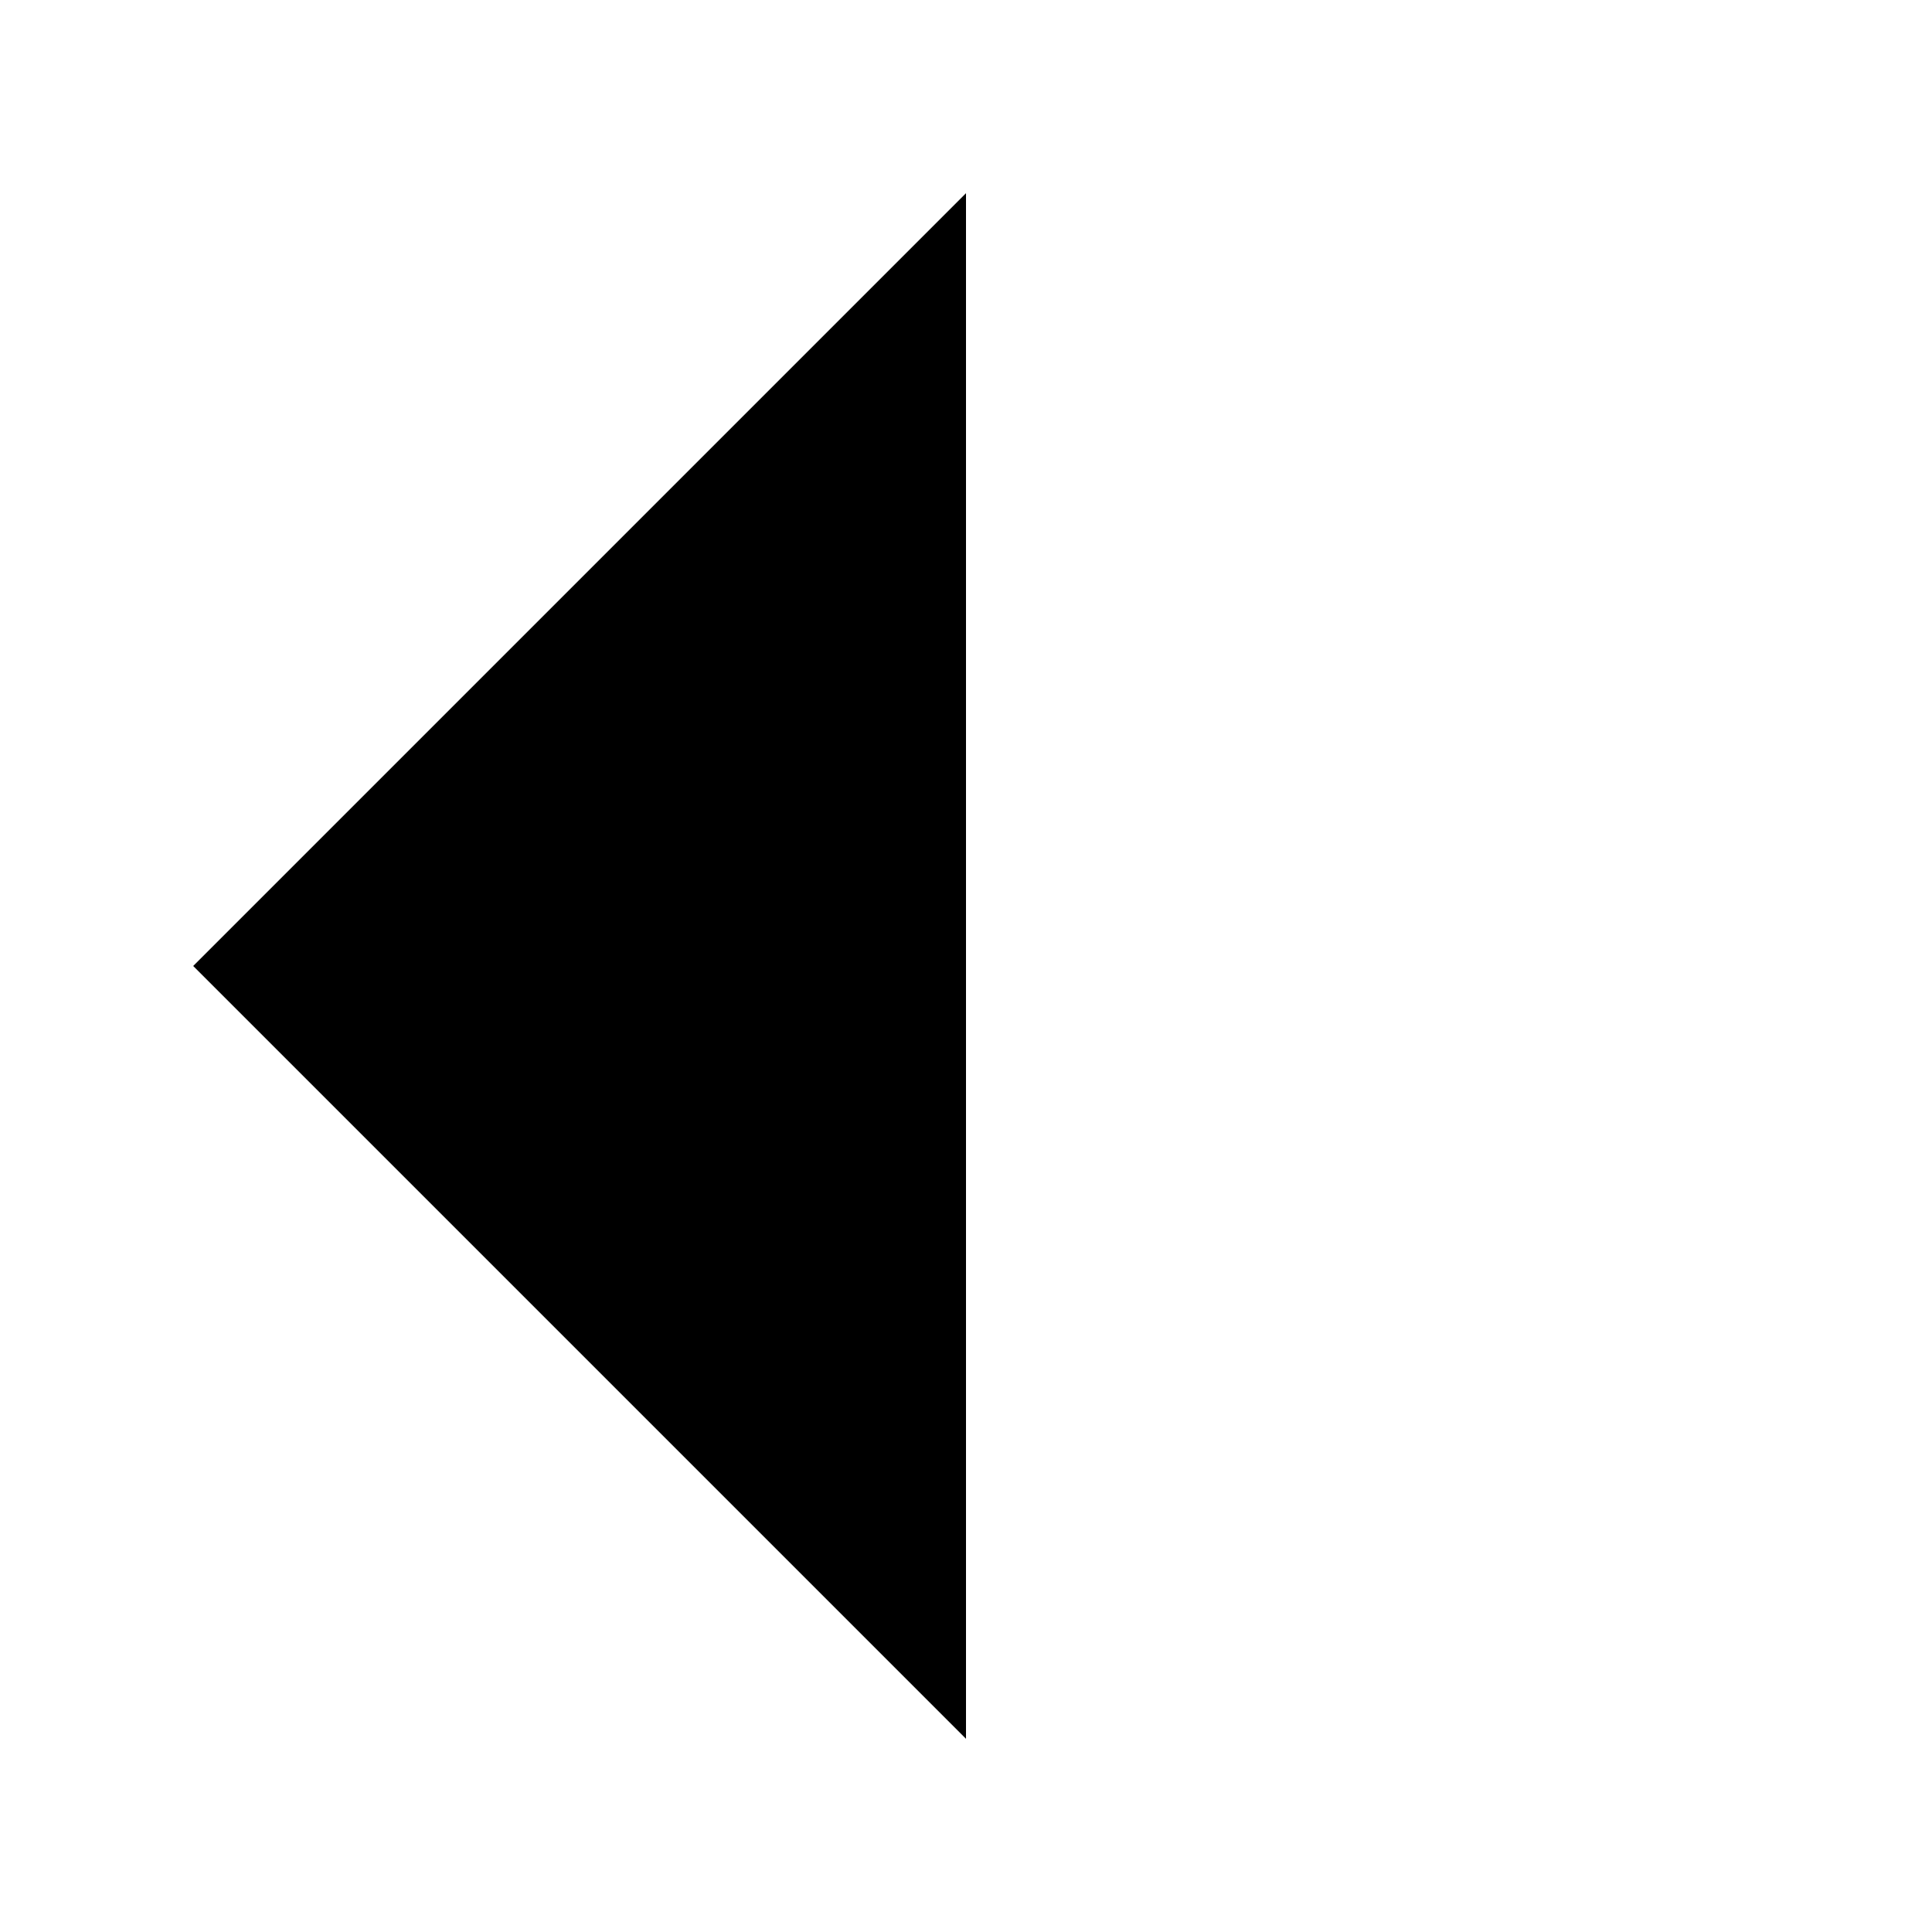
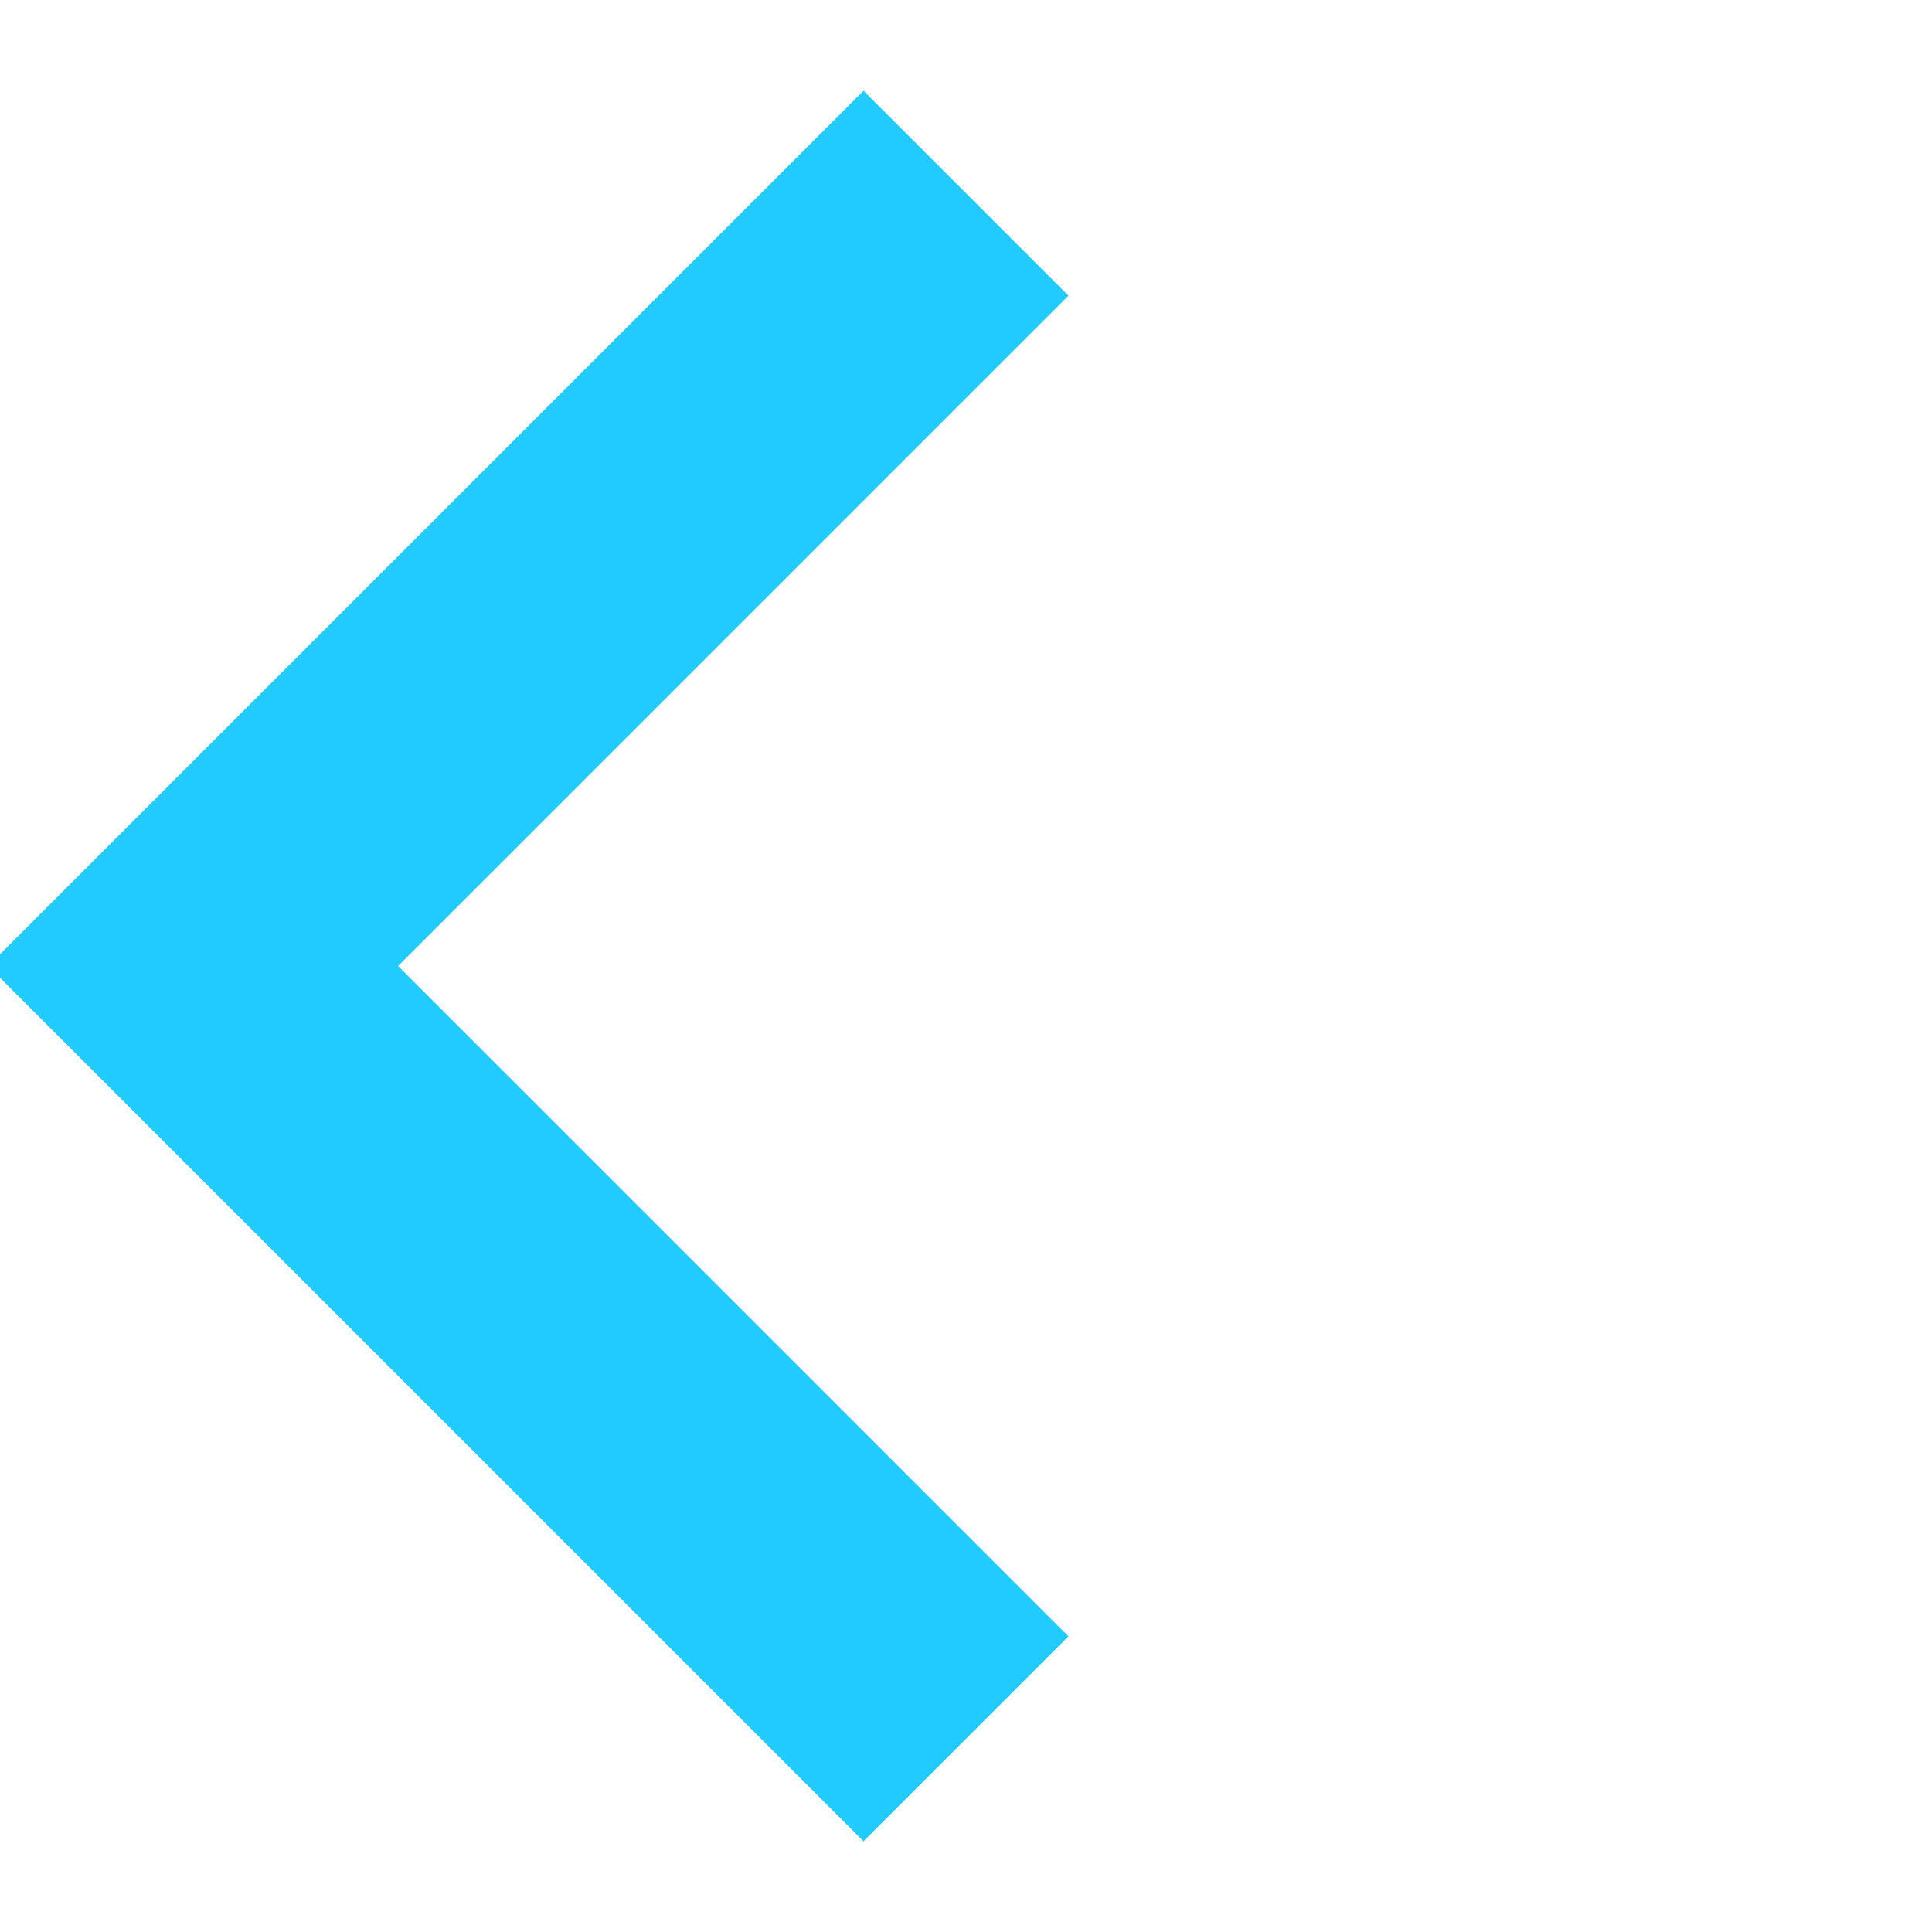
- <svg xmlns="http://www.w3.org/2000/svg" width="20" height="20">
-   <path d="M10 2l-8 8 8 8" stroke-width="3" />
+ <svg xmlns="http://www.w3.org/2000/svg" width="20" height="20" viewBox="0 0 20 20" fill="none">
+   <path d="M10 2L2 10L10 18" stroke="#22CBFF" stroke-width="3" />
</svg>
